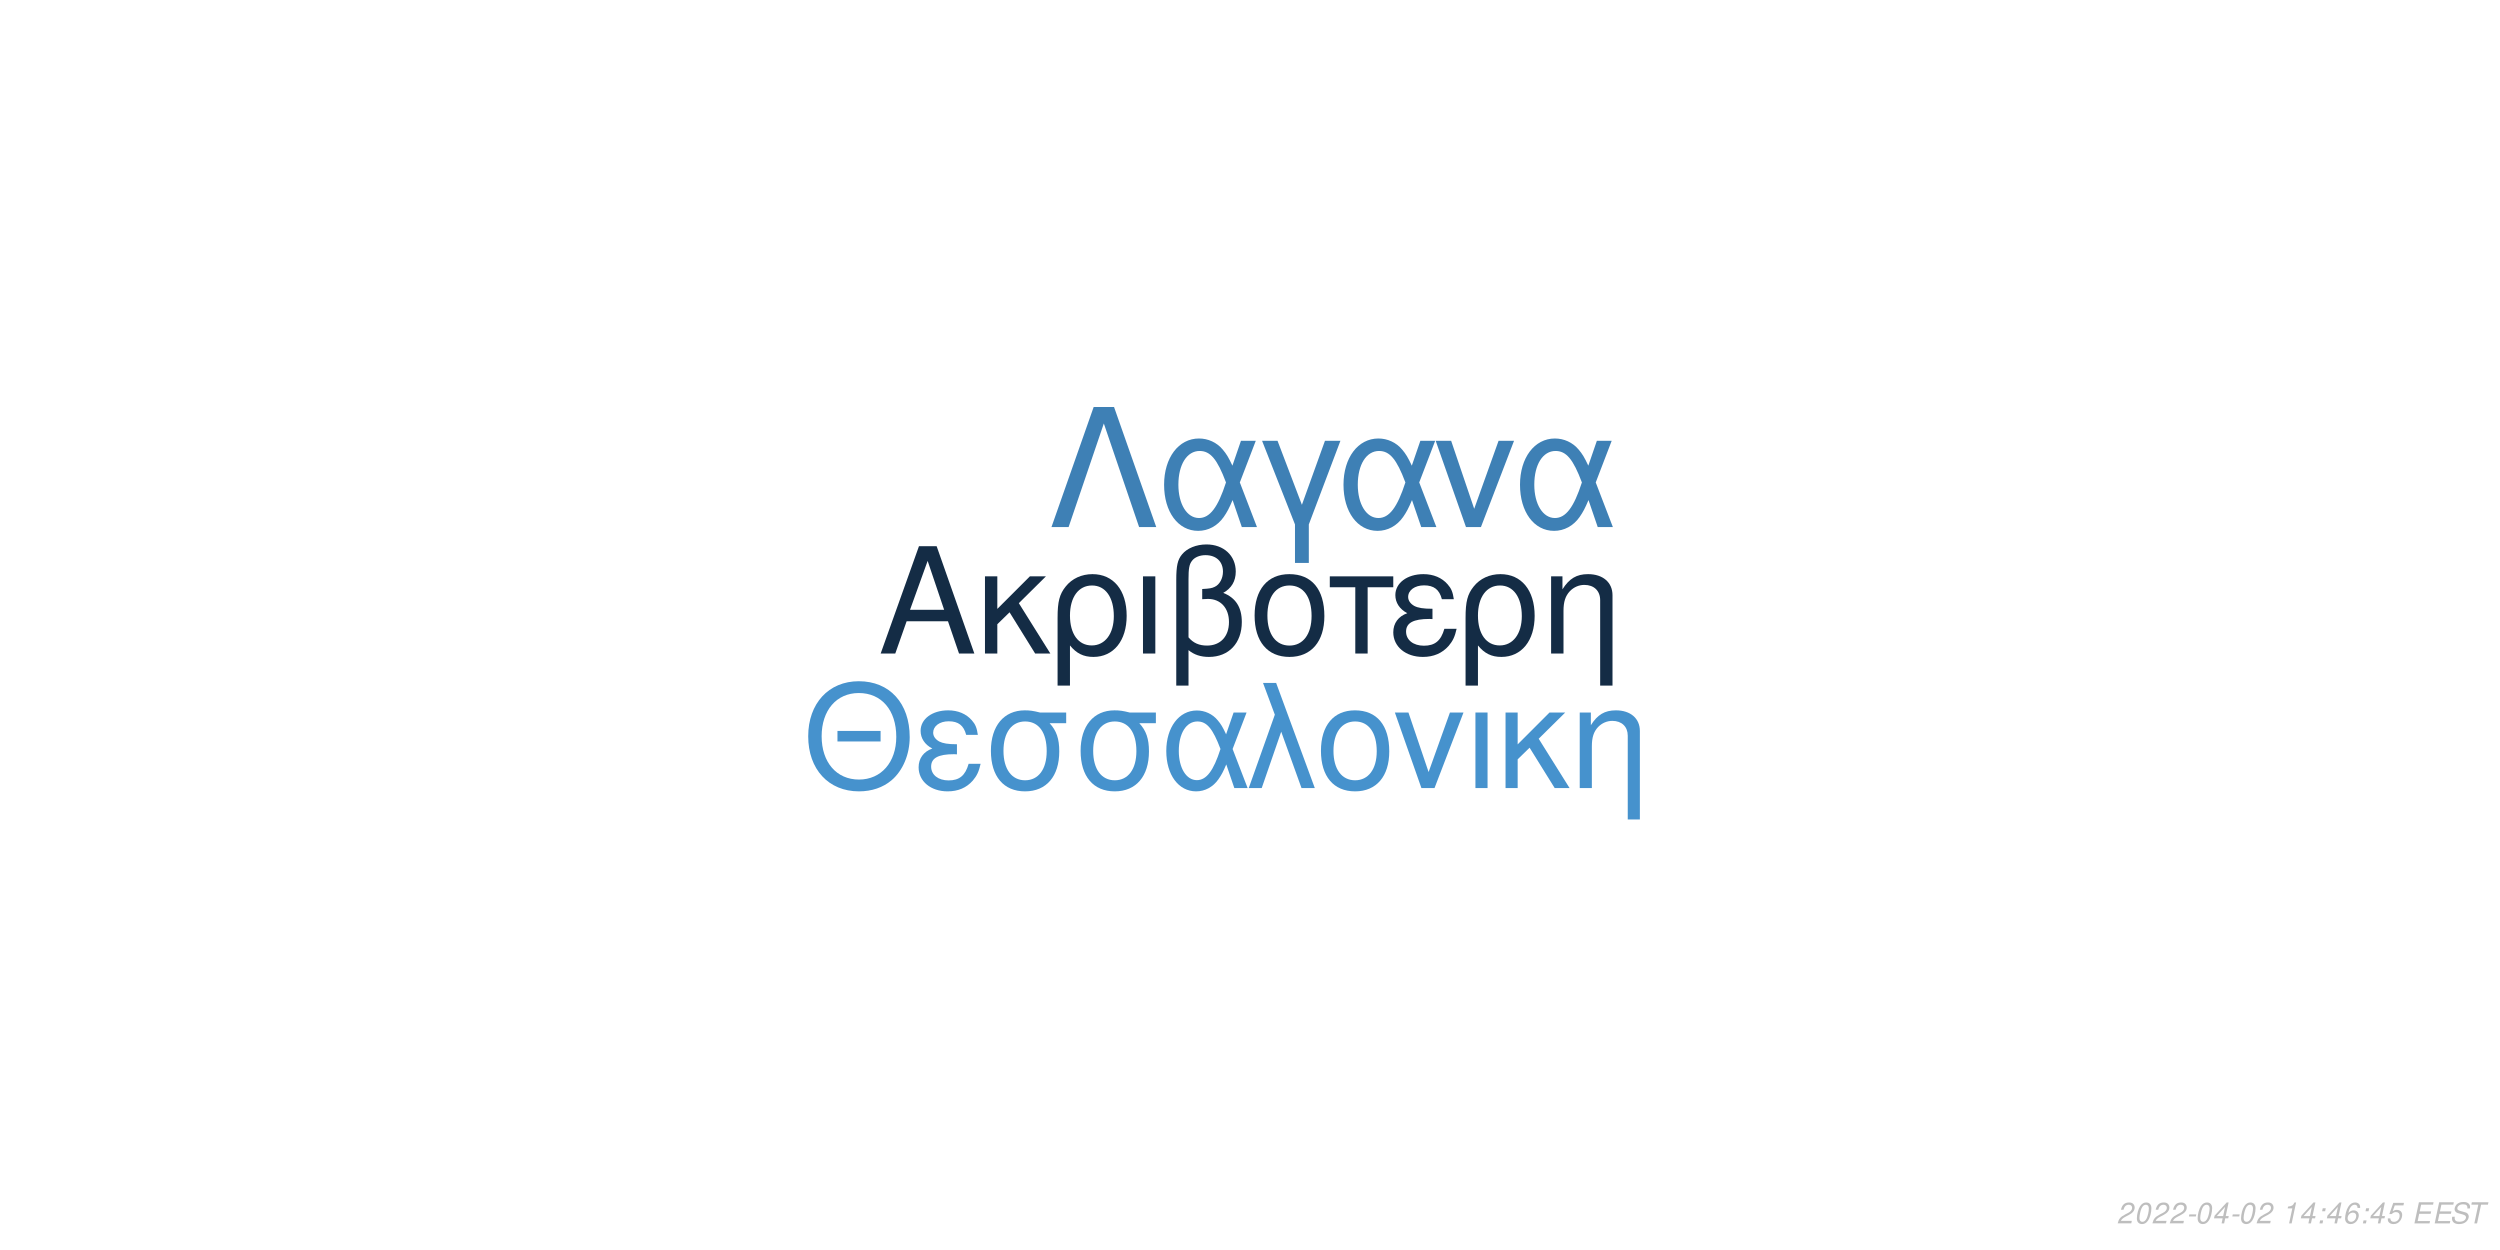
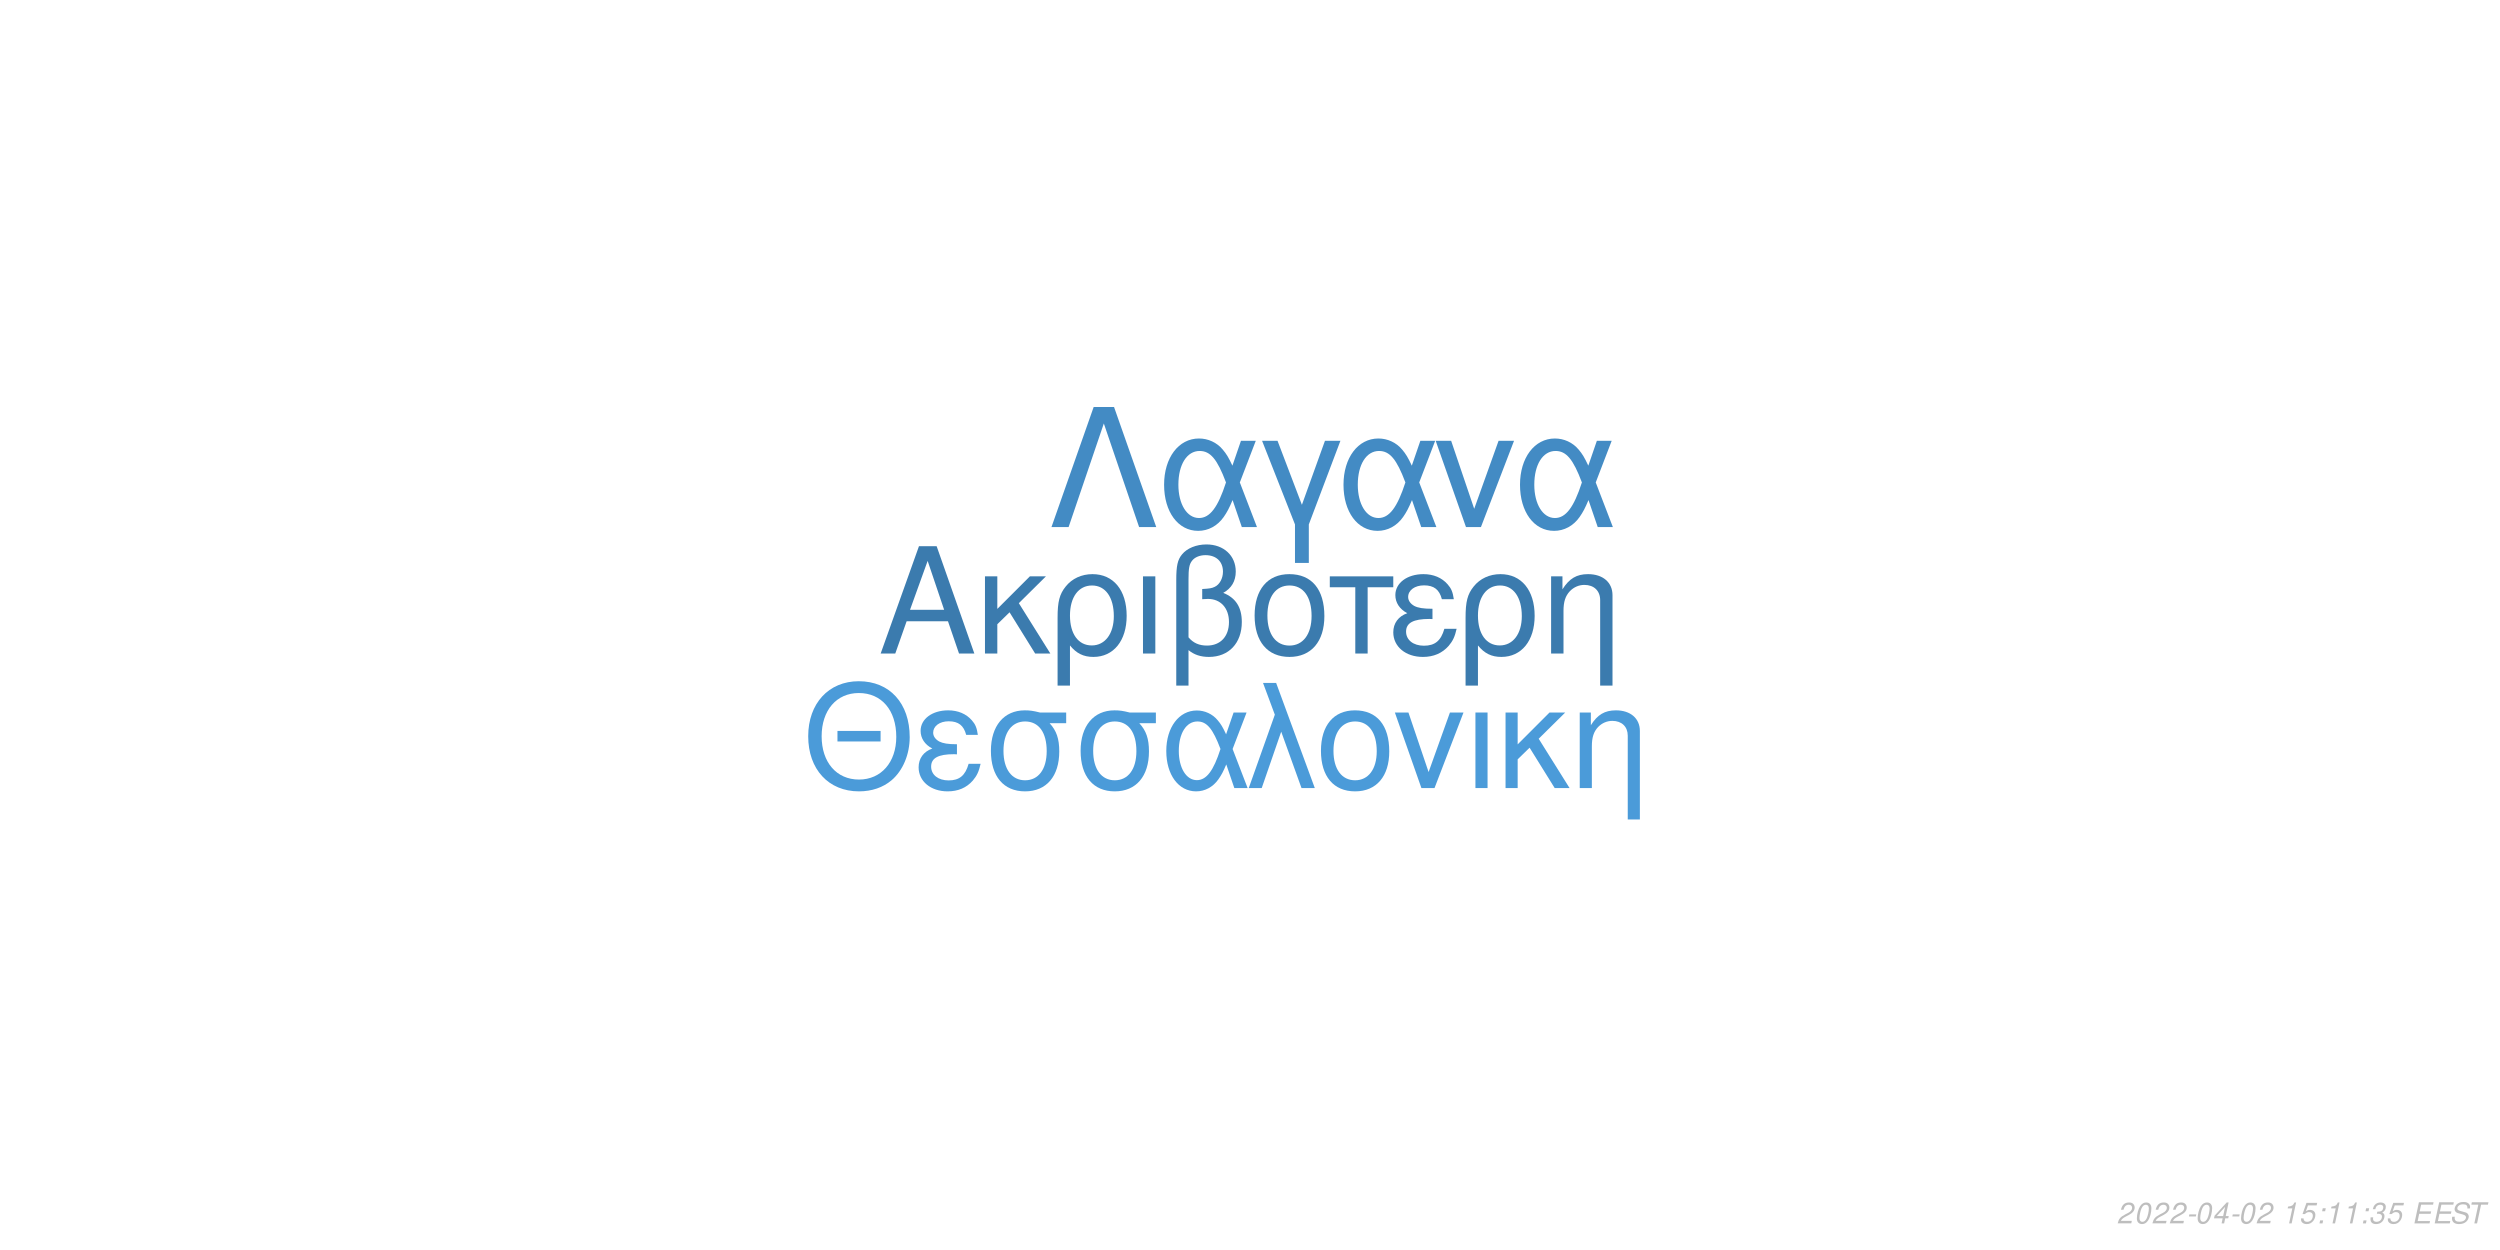
<svg xmlns="http://www.w3.org/2000/svg" xmlns:xlink="http://www.w3.org/1999/xlink" width="864pt" height="432pt" viewBox="0 0 864 432" version="1.1">
  <defs>
    <g>
      <symbol overflow="visible" id="glyph0-0">
        <path style="stroke:none;" d="" />
      </symbol>
      <symbol overflow="visible" id="glyph0-1">
        <path style="stroke:none;" d="M 24.125 -11.141 L 27.938 0 L 33.234 0 L 20.203 -37.094 L 14.094 -37.094 L 0.859 0 L 5.906 0 L 9.828 -11.141 Z M 22.797 -15.109 L 11 -15.109 L 17.094 -32.016 Z M 22.797 -15.109 " />
      </symbol>
      <symbol overflow="visible" id="glyph0-2">
        <path style="stroke:none;" d="M 7.172 -15.422 L 7.172 -26.672 L 2.906 -26.672 L 2.906 0 L 7.172 0 L 7.172 -10.125 L 11.406 -14.25 L 20.25 0 L 25.5 0 L 14.609 -17.406 L 23.969 -26.672 L 18.422 -26.672 Z M 7.172 -15.422 " />
      </symbol>
      <symbol overflow="visible" id="glyph0-3">
        <path style="stroke:none;" d="M 3 11.094 L 7.281 11.094 L 7.281 -2.797 C 9.516 -0.047 11.953 1.172 15.375 1.172 C 22.344 1.172 26.875 -4.422 26.875 -13.031 C 26.875 -21.891 22.297 -27.438 15.062 -27.438 C 11.297 -27.438 7.984 -25.906 5.797 -23.156 C 3.672 -20.516 3 -17.969 3 -12.359 Z M 14.906 -23.516 C 19.547 -23.516 22.438 -19.438 22.438 -12.922 C 22.438 -6.812 19.391 -2.797 14.812 -2.797 C 10.172 -2.797 7.281 -6.766 7.281 -13.125 C 7.281 -19.484 10.234 -23.516 14.906 -23.516 Z M 14.906 -23.516 " />
      </symbol>
      <symbol overflow="visible" id="glyph0-4">
        <path style="stroke:none;" d="M 3.516 0 L 7.781 0 L 7.781 -26.672 L 3.516 -26.672 Z M 3.516 0 " />
      </symbol>
      <symbol overflow="visible" id="glyph0-5">
        <path style="stroke:none;" d="M 4.016 11.094 L 8.25 11.094 L 8.25 -1.172 C 10.172 0.406 12.422 1.172 15.312 1.172 C 22.188 1.172 26.672 -3.609 26.672 -10.891 C 26.672 -15.984 24.578 -19.234 20.25 -20.969 C 23.109 -22.547 24.578 -25.031 24.578 -28.344 C 24.578 -33.844 20.406 -37.703 14.453 -37.703 C 10.938 -37.703 7.734 -36.391 6 -34.25 C 4.484 -32.422 4.016 -30.328 4.016 -25.391 Z M 8.25 -25.656 C 8.25 -29.359 8.5 -30.844 9.469 -32.062 C 10.375 -33.281 12.156 -34 14.094 -34 C 17.812 -34 20.156 -31.812 20.156 -28.297 C 20.156 -25.953 18.984 -23.812 17.297 -23.047 C 16.281 -22.547 15.469 -22.438 12.984 -22.297 L 12.984 -18.781 C 13.734 -18.828 14.344 -18.875 14.969 -18.875 C 19.344 -18.875 22.234 -15.719 22.234 -10.891 C 22.234 -5.906 19.281 -2.75 14.656 -2.75 C 11.953 -2.75 9.922 -3.609 8.25 -5.594 Z M 8.25 -25.656 " />
      </symbol>
      <symbol overflow="visible" id="glyph0-6">
        <path style="stroke:none;" d="M 14.094 -27.438 C 6.562 -27.438 2.094 -22.094 2.094 -13.125 C 2.094 -4.125 6.562 1.172 14.141 1.172 C 21.672 1.172 26.203 -4.172 26.203 -12.922 C 26.203 -22.188 21.828 -27.438 14.094 -27.438 Z M 14.141 -23.516 C 18.938 -23.516 21.781 -19.594 21.781 -12.984 C 21.781 -6.672 18.828 -2.75 14.141 -2.75 C 9.422 -2.75 6.516 -6.672 6.516 -13.125 C 6.516 -19.594 9.422 -23.516 14.141 -23.516 Z M 14.141 -23.516 " />
      </symbol>
      <symbol overflow="visible" id="glyph0-7">
        <path style="stroke:none;" d="M 7.891 0 L 12.156 0 L 12.156 -22.906 L 21.016 -22.906 L 21.016 -26.672 L -0.922 -26.672 L -0.922 -22.906 L 7.891 -22.906 Z M 7.891 0 " />
      </symbol>
      <symbol overflow="visible" id="glyph0-8">
        <path style="stroke:none;" d="M 14.562 -15.469 C 11.344 -15.469 9.562 -15.781 8.297 -16.438 C 6.922 -17.203 6.156 -18.328 6.156 -19.547 C 6.156 -21.891 8.453 -23.562 11.656 -23.562 C 15.062 -23.562 16.953 -22.094 17.812 -18.781 L 21.938 -18.781 C 21.578 -21.266 21.062 -22.5 19.797 -23.922 C 17.812 -26.203 14.906 -27.438 11.453 -27.438 C 5.797 -27.438 1.734 -24.375 1.734 -20.203 C 1.734 -17.609 3.156 -15.375 5.859 -13.938 C 2.797 -12.875 1.016 -10.484 1.016 -7.328 C 1.016 -2.391 5.297 1.172 11.25 1.172 C 14.969 1.172 17.906 -0.109 20.156 -2.641 C 21.578 -4.328 22.297 -5.797 22.906 -8.547 L 18.672 -8.547 C 17.5 -4.422 15.422 -2.703 11.609 -2.703 C 7.938 -2.703 5.438 -4.688 5.438 -7.578 C 5.438 -10.578 7.938 -11.953 13.484 -11.953 C 13.641 -11.953 14.094 -11.953 14.562 -11.906 Z M 14.562 -15.469 " />
      </symbol>
      <symbol overflow="visible" id="glyph0-9">
        <path style="stroke:none;" d="M 3.562 -26.672 L 3.562 0 L 7.844 0 L 7.844 -14.703 C 7.844 -17.906 8.5 -19.891 10.031 -21.531 C 11.406 -22.953 13.188 -23.719 15.062 -23.719 C 18.375 -23.719 20.516 -21.672 20.516 -18.469 L 20.516 11.094 L 24.781 11.094 L 24.781 -20.156 C 24.781 -24.578 21.469 -27.438 16.328 -27.438 C 12.359 -27.438 9.828 -25.906 7.484 -22.188 L 7.484 -26.672 Z M 3.562 -26.672 " />
      </symbol>
      <symbol overflow="visible" id="glyph1-0">
        <path style="stroke:none;" d="" />
      </symbol>
      <symbol overflow="visible" id="glyph1-1">
        <path style="stroke:none;" d="M 26.859 -19.734 L 11.953 -19.734 L 11.953 -16.094 L 26.859 -16.094 Z M 19.328 -36.922 C 8.922 -36.922 1.844 -29.25 1.844 -17.891 C 1.844 -6.484 8.875 1.141 19.391 1.141 C 23.812 1.141 27.703 -0.203 30.641 -2.688 C 34.578 -6.031 36.922 -11.656 36.922 -17.594 C 36.922 -29.297 30 -36.922 19.328 -36.922 Z M 19.328 -32.844 C 27.203 -32.844 32.281 -26.906 32.281 -17.688 C 32.281 -8.922 27.062 -2.938 19.391 -2.938 C 11.609 -2.938 6.484 -8.922 6.484 -17.891 C 6.484 -26.859 11.609 -32.844 19.328 -32.844 Z M 19.328 -32.844 " />
      </symbol>
      <symbol overflow="visible" id="glyph1-2">
        <path style="stroke:none;" d="M 14.25 -15.141 C 11.109 -15.141 9.375 -15.453 8.125 -16.094 C 6.781 -16.844 6.031 -17.938 6.031 -19.141 C 6.031 -21.422 8.266 -23.078 11.406 -23.078 C 14.75 -23.078 16.594 -21.625 17.438 -18.391 L 21.469 -18.391 C 21.125 -20.828 20.625 -22.031 19.391 -23.422 C 17.438 -25.656 14.594 -26.859 11.219 -26.859 C 5.688 -26.859 1.688 -23.875 1.688 -19.781 C 1.688 -17.234 3.094 -15.047 5.734 -13.656 C 2.734 -12.609 1 -10.266 1 -7.172 C 1 -2.344 5.188 1.141 11.016 1.141 C 14.656 1.141 17.547 -0.094 19.734 -2.594 C 21.125 -4.234 21.828 -5.688 22.422 -8.375 L 18.281 -8.375 C 17.141 -4.328 15.094 -2.641 11.359 -2.641 C 7.766 -2.641 5.328 -4.578 5.328 -7.422 C 5.328 -10.359 7.766 -11.703 13.203 -11.703 C 13.359 -11.703 13.797 -11.703 14.25 -11.656 Z M 14.25 -15.141 " />
      </symbol>
      <symbol overflow="visible" id="glyph1-3">
        <path style="stroke:none;" d="M 29 -26.109 L 19.938 -26.109 C 17.594 -26.703 16.438 -26.859 14.703 -26.859 C 7.469 -26.859 2.984 -21.469 2.984 -12.859 C 2.984 -4.031 7.375 1.141 14.797 1.141 C 22.172 1.141 26.609 -4.078 26.609 -12.656 C 26.609 -17.047 25.656 -19.828 23.266 -22.422 L 29 -22.422 Z M 14.797 -23.016 C 19.531 -23.016 22.266 -19.234 22.266 -12.75 C 22.266 -6.531 19.438 -2.688 14.797 -2.688 C 10.172 -2.688 7.328 -6.531 7.328 -12.859 C 7.328 -19.188 10.172 -23.016 14.797 -23.016 Z M 14.797 -23.016 " />
      </symbol>
      <symbol overflow="visible" id="glyph1-4">
        <path style="stroke:none;" d="M 29.344 -26.109 L 24.859 -26.109 L 22.266 -18.578 C 21.125 -21.031 20.484 -22.125 19.328 -23.469 C 17.547 -25.609 14.906 -26.812 12.156 -26.812 C 5.984 -26.812 1.594 -20.984 1.594 -12.812 C 1.594 -4.578 5.828 1.141 11.906 1.141 C 14.953 1.141 17.734 -0.344 19.625 -3.047 C 20.672 -4.531 21.281 -5.688 22.328 -8.172 L 25.109 0 L 29.703 0 L 24.516 -13.5 Z M 20.328 -13.5 C 17.891 -5.922 15.453 -2.734 12.156 -2.734 C 8.516 -2.734 5.922 -6.922 5.922 -12.812 C 5.922 -18.938 8.516 -23.016 12.359 -23.016 C 15.594 -23.016 17.688 -20.531 20.328 -13.5 Z M 20.328 -13.5 " />
      </symbol>
      <symbol overflow="visible" id="glyph1-5">
        <path style="stroke:none;" d="M 1.094 0 L 5.578 0 L 12.312 -19.484 L 19.328 0 L 23.922 0 L 10.562 -36.328 L 6.031 -36.328 L 10.109 -25.359 Z M 1.094 0 " />
      </symbol>
      <symbol overflow="visible" id="glyph1-6">
        <path style="stroke:none;" d="M 13.797 -26.859 C 6.422 -26.859 2.047 -21.625 2.047 -12.859 C 2.047 -4.031 6.422 1.141 13.859 1.141 C 21.234 1.141 25.656 -4.078 25.656 -12.656 C 25.656 -21.719 21.375 -26.859 13.797 -26.859 Z M 13.859 -23.016 C 18.531 -23.016 21.328 -19.188 21.328 -12.703 C 21.328 -6.531 18.438 -2.688 13.859 -2.688 C 9.219 -2.688 6.375 -6.531 6.375 -12.859 C 6.375 -19.188 9.219 -23.016 13.859 -23.016 Z M 13.859 -23.016 " />
      </symbol>
      <symbol overflow="visible" id="glyph1-7">
        <path style="stroke:none;" d="M 14.297 0 L 24.312 -26.109 L 19.625 -26.109 L 12.25 -5.531 L 5.281 -26.109 L 0.594 -26.109 L 9.766 0 Z M 14.297 0 " />
      </symbol>
      <symbol overflow="visible" id="glyph1-8">
        <path style="stroke:none;" d="M 3.438 0 L 7.625 0 L 7.625 -26.109 L 3.438 -26.109 Z M 3.438 0 " />
      </symbol>
      <symbol overflow="visible" id="glyph1-9">
        <path style="stroke:none;" d="M 7.031 -15.094 L 7.031 -26.109 L 2.844 -26.109 L 2.844 0 L 7.031 0 L 7.031 -9.922 L 11.156 -13.953 L 19.828 0 L 24.969 0 L 14.297 -17.047 L 23.469 -26.109 L 18.031 -26.109 Z M 7.031 -15.094 " />
      </symbol>
      <symbol overflow="visible" id="glyph1-10">
        <path style="stroke:none;" d="M 3.484 -26.109 L 3.484 0 L 7.672 0 L 7.672 -14.406 C 7.672 -17.547 8.328 -19.484 9.812 -21.078 C 11.156 -22.469 12.906 -23.219 14.75 -23.219 C 17.984 -23.219 20.078 -21.234 20.078 -18.094 L 20.078 10.859 L 24.266 10.859 L 24.266 -19.734 C 24.266 -24.062 21.031 -26.859 16 -26.859 C 12.109 -26.859 9.609 -25.359 7.328 -21.719 L 7.328 -26.109 Z M 3.484 -26.109 " />
      </symbol>
      <symbol overflow="visible" id="glyph2-0">
        <path style="stroke:none;" d="" />
      </symbol>
      <symbol overflow="visible" id="glyph2-1">
        <path style="stroke:none;" d="M 22.531 -41.484 L 15.484 -41.484 L 0.906 0 L 6.828 0 L 19 -35.797 L 31.188 0 L 37.109 0 Z M 22.531 -41.484 " />
      </symbol>
      <symbol overflow="visible" id="glyph2-2">
        <path style="stroke:none;" d="M 33.516 -29.812 L 28.391 -29.812 L 25.438 -21.219 C 24.125 -24.016 23.391 -25.266 22.078 -26.797 C 20.031 -29.25 17.016 -30.609 13.891 -30.609 C 6.828 -30.609 1.828 -23.953 1.828 -14.625 C 1.828 -5.234 6.656 1.312 13.594 1.312 C 17.078 1.312 20.266 -0.391 22.422 -3.469 C 23.609 -5.172 24.297 -6.484 25.5 -9.328 L 28.688 0 L 33.922 0 L 28 -15.422 Z M 23.219 -15.422 C 20.422 -6.766 17.641 -3.125 13.891 -3.125 C 9.734 -3.125 6.766 -7.906 6.766 -14.625 C 6.766 -21.625 9.734 -26.297 14.109 -26.297 C 17.812 -26.297 20.203 -23.453 23.219 -15.422 Z M 23.219 -15.422 " />
      </symbol>
      <symbol overflow="visible" id="glyph2-3">
        <path style="stroke:none;" d="M 12.062 12.406 L 16.844 12.406 L 16.844 -0.906 L 27.766 -29.812 L 22.422 -29.812 L 14.453 -7.688 L 6.031 -29.812 L 0.688 -29.812 L 12.062 -0.906 Z M 12.062 12.406 " />
      </symbol>
      <symbol overflow="visible" id="glyph2-4">
        <path style="stroke:none;" d="M 16.328 0 L 27.766 -29.812 L 22.422 -29.812 L 14 -6.312 L 6.031 -29.812 L 0.688 -29.812 L 11.156 0 Z M 16.328 0 " />
      </symbol>
      <symbol overflow="visible" id="glyph3-0">
        <path style="stroke:none;" d="" />
      </symbol>
      <symbol overflow="visible" id="glyph3-1">
        <path style="stroke:none;" d="M 5.234 -0.875 L 1.469 -0.875 C 1.641 -1.375 2.203 -1.891 3.109 -2.344 L 4.234 -2.938 C 5.562 -3.625 6.219 -4.469 6.219 -5.484 C 6.219 -5.938 6.062 -6.359 5.797 -6.656 C 5.469 -7.047 4.984 -7.234 4.312 -7.234 C 2.766 -7.234 1.891 -6.453 1.484 -4.734 L 2.375 -4.734 C 2.484 -5.188 2.609 -5.484 2.797 -5.75 C 3.094 -6.203 3.609 -6.453 4.188 -6.453 C 4.891 -6.453 5.344 -6.031 5.344 -5.375 C 5.344 -4.703 4.859 -4.094 4.016 -3.656 L 2.984 -3.125 C 1.234 -2.188 0.797 -1.656 0.344 -0.016 L 5.047 -0.016 Z M 5.234 -0.875 " />
      </symbol>
      <symbol overflow="visible" id="glyph3-2">
        <path style="stroke:none;" d="M 4.203 -7.234 C 3.375 -7.234 2.688 -6.812 2.125 -5.984 C 1.484 -5.047 0.984 -3.188 0.984 -1.734 C 0.984 -1.109 1.172 -0.562 1.484 -0.266 C 1.797 0.047 2.281 0.234 2.766 0.234 C 3.625 0.234 4.281 -0.156 4.859 -1.016 C 5.516 -1.953 6 -3.797 6 -5.266 C 6 -6.5 5.328 -7.234 4.203 -7.234 Z M 4.094 -6.453 C 4.734 -6.453 5.125 -5.984 5.125 -5.156 C 5.125 -4.203 4.781 -2.625 4.406 -1.812 C 3.984 -0.938 3.516 -0.547 2.875 -0.547 C 2.25 -0.547 1.875 -1.031 1.875 -1.828 C 1.875 -2.797 2.203 -4.344 2.594 -5.203 C 2.984 -6.047 3.453 -6.453 4.094 -6.453 Z M 4.094 -6.453 " />
      </symbol>
      <symbol overflow="visible" id="glyph3-3">
        <path style="stroke:none;" d="M 3.516 -3.125 L 1.125 -3.125 L 0.969 -2.406 L 3.359 -2.406 Z M 3.516 -3.125 " />
      </symbol>
      <symbol overflow="visible" id="glyph3-4">
        <path style="stroke:none;" d="M 3.625 -1.75 L 3.266 0 L 4.141 0 L 4.516 -1.75 L 5.562 -1.75 L 5.734 -2.531 L 4.688 -2.531 L 5.688 -7.234 L 5.016 -7.234 L 0.844 -2.672 L 0.641 -1.75 Z M 3.797 -2.531 L 1.594 -2.531 L 4.469 -5.703 Z M 3.797 -2.531 " />
      </symbol>
      <symbol overflow="visible" id="glyph3-5">
        <path style="stroke:none;" d="" />
      </symbol>
      <symbol overflow="visible" id="glyph3-6">
        <path style="stroke:none;" d="M 3.703 -5.188 L 2.594 0 L 3.469 0 L 5.016 -7.234 L 4.438 -7.234 C 3.906 -6.156 3.688 -6.016 2.234 -5.812 L 2.109 -5.188 Z M 3.703 -5.188 " />
      </symbol>
      <symbol overflow="visible" id="glyph3-7">
+         <path style="stroke:none;" d="M 6.297 -7.094 L 2.594 -7.094 L 1.234 -3.234 L 2.047 -3.234 C 2.656 -3.766 2.938 -3.906 3.531 -3.906 C 4.328 -3.906 4.797 -3.453 4.797 -2.688 C 4.797 -1.438 3.969 -0.547 2.828 -0.547 C 2.031 -0.547 1.609 -0.938 1.578 -1.734 L 0.703 -1.734 L 0.703 -1.516 C 0.703 -0.938 0.844 -0.547 1.188 -0.266 C 1.562 0.062 2.078 0.234 2.703 0.234 C 3.656 0.234 4.391 -0.156 4.984 -0.922 C 5.422 -1.5 5.672 -2.234 5.672 -2.953 C 5.672 -4 4.938 -4.672 3.812 -4.672 C 3.328 -4.672 2.906 -4.547 2.406 -4.234 L 3.109 -6.219 L 6.109 -6.219 Z M 6.297 -7.094 " />
+       </symbol>
+       <symbol overflow="visible" id="glyph3-8">
        <path style="stroke:none;" d="M 2.359 -1.031 L 1.312 -1.031 L 1.094 0 L 2.141 0 Z M 3.266 -5.234 L 2.219 -5.234 L 2 -4.203 L 3.047 -4.203 Z M 3.266 -5.234 " />
      </symbol>
-       <symbol overflow="visible" id="glyph3-8">
-         <path style="stroke:none;" d="M 6.125 -5.344 L 6.141 -5.625 C 6.141 -6.609 5.453 -7.234 4.391 -7.234 C 3.438 -7.234 2.641 -6.719 2.016 -5.703 C 1.422 -4.781 0.938 -2.953 0.938 -1.688 C 0.938 -0.516 1.688 0.234 2.859 0.234 C 3.703 0.234 4.438 -0.156 5 -0.875 C 5.406 -1.422 5.672 -2.156 5.672 -2.766 C 5.672 -3.812 4.969 -4.5 3.906 -4.5 C 3.234 -4.5 2.672 -4.234 2.094 -3.625 C 2.406 -5.375 3.234 -6.453 4.25 -6.453 C 4.703 -6.453 5.062 -6.234 5.172 -5.844 C 5.203 -5.719 5.234 -5.578 5.25 -5.344 Z M 3.656 -3.734 C 4.344 -3.734 4.797 -3.281 4.797 -2.625 C 4.797 -1.469 3.984 -0.547 2.984 -0.547 C 2.297 -0.547 1.812 -1.047 1.812 -1.766 C 1.812 -2.859 2.625 -3.734 3.656 -3.734 Z M 3.656 -3.734 " />
-       </symbol>
      <symbol overflow="visible" id="glyph3-9">
-         <path style="stroke:none;" d="M 6.297 -7.094 L 2.594 -7.094 L 1.234 -3.234 L 2.047 -3.234 C 2.656 -3.766 2.938 -3.906 3.531 -3.906 C 4.328 -3.906 4.797 -3.453 4.797 -2.688 C 4.797 -1.438 3.969 -0.547 2.828 -0.547 C 2.031 -0.547 1.609 -0.938 1.578 -1.734 L 0.703 -1.734 L 0.703 -1.516 C 0.703 -0.938 0.844 -0.547 1.188 -0.266 C 1.562 0.062 2.078 0.234 2.703 0.234 C 3.656 0.234 4.391 -0.156 4.984 -0.922 C 5.422 -1.5 5.672 -2.234 5.672 -2.953 C 5.672 -4 4.938 -4.672 3.812 -4.672 C 3.328 -4.672 2.906 -4.547 2.406 -4.234 L 3.109 -6.219 L 6.109 -6.219 Z M 6.297 -7.094 " />
+         <path style="stroke:none;" d="M 2.922 -3.312 C 3.125 -3.344 3.234 -3.344 3.375 -3.344 C 4.203 -3.344 4.688 -3 4.688 -2.406 C 4.688 -1.312 3.906 -0.547 2.781 -0.547 C 2.047 -0.547 1.594 -0.938 1.594 -1.562 C 1.594 -1.719 1.609 -1.844 1.656 -2.094 L 0.766 -2.094 C 0.734 -1.797 0.719 -1.641 0.719 -1.469 C 0.719 -0.375 1.406 0.234 2.641 0.234 C 3.547 0.234 4.297 -0.078 4.812 -0.656 C 5.266 -1.156 5.562 -1.875 5.562 -2.547 C 5.562 -3.125 5.344 -3.453 4.797 -3.734 C 5.641 -4.234 6.016 -4.844 6.016 -5.734 C 6.016 -6.656 5.312 -7.234 4.203 -7.234 C 3.375 -7.234 2.672 -6.938 2.188 -6.375 C 1.891 -6.031 1.703 -5.641 1.516 -4.906 L 2.391 -4.906 C 2.5 -5.359 2.594 -5.594 2.734 -5.812 C 3.047 -6.234 3.516 -6.453 4.078 -6.453 C 4.734 -6.453 5.141 -6.125 5.141 -5.578 C 5.141 -5.188 5.016 -4.797 4.797 -4.547 C 4.516 -4.234 4 -4.062 3.266 -4.062 L 3.078 -4.062 Z M 2.922 -3.312 " />
      </symbol>
      <symbol overflow="visible" id="glyph3-10">
        <path style="stroke:none;" d="M 2.547 -3.312 L 6.5 -3.312 L 6.688 -4.141 L 2.719 -4.141 L 3.219 -6.469 L 7.344 -6.469 L 7.516 -7.297 L 2.453 -7.297 L 0.906 0 L 6.125 0 L 6.297 -0.812 L 2.016 -0.812 Z M 2.547 -3.312 " />
      </symbol>
      <symbol overflow="visible" id="glyph3-11">
        <path style="stroke:none;" d="M 7.062 -5.156 C 7.125 -5.438 7.141 -5.562 7.141 -5.703 C 7.141 -6.156 6.938 -6.594 6.594 -6.891 C 6.188 -7.25 5.656 -7.406 4.875 -7.406 C 3.844 -7.406 3.047 -7.125 2.5 -6.562 C 2.094 -6.141 1.781 -5.438 1.781 -4.922 C 1.781 -4.297 2.219 -3.766 2.891 -3.562 L 4.594 -3.094 C 5.406 -2.859 5.734 -2.578 5.734 -2.094 C 5.734 -1.781 5.547 -1.406 5.266 -1.141 C 4.844 -0.766 4.266 -0.578 3.453 -0.578 C 2.328 -0.578 1.812 -0.984 1.812 -1.906 C 1.812 -2.047 1.812 -2.125 1.844 -2.312 L 0.984 -2.312 C 0.906 -2.062 0.891 -1.906 0.891 -1.688 C 0.891 -0.484 1.797 0.234 3.297 0.234 C 4.359 0.234 5.234 -0.062 5.812 -0.609 C 6.344 -1.078 6.688 -1.797 6.688 -2.375 C 6.688 -2.641 6.609 -2.906 6.453 -3.156 C 6.234 -3.5 5.938 -3.703 5.469 -3.828 L 3.75 -4.312 C 2.984 -4.547 2.734 -4.734 2.734 -5.188 C 2.734 -5.547 2.875 -5.844 3.188 -6.109 C 3.547 -6.438 4.031 -6.594 4.703 -6.594 C 5.266 -6.594 5.688 -6.484 5.906 -6.297 C 6.094 -6.125 6.219 -5.797 6.219 -5.516 C 6.219 -5.422 6.203 -5.344 6.188 -5.156 Z M 7.062 -5.156 " />
      </symbol>
      <symbol overflow="visible" id="glyph3-12">
        <path style="stroke:none;" d="M 4.938 -6.469 L 7.312 -6.469 L 7.484 -7.297 L 1.75 -7.297 L 1.578 -6.469 L 3.984 -6.469 L 2.609 0 L 3.547 0 Z M 4.938 -6.469 " />
      </symbol>
    </g>
  </defs>
  <g id="surface1">
    <rect x="0" y="0" width="864" height="432" style="fill:rgb(100%,100%,100%);fill-opacity:1;stroke:none;" />
-     <g style="fill:rgb(7.843%,17.255%,27.059%);fill-opacity:1;">
+     <g style="fill:rgb(23.137%,48.235%,68.235%);fill-opacity:1;">
      <use xlink:href="#glyph0-1" x="303.5" y="225.861" />
      <use xlink:href="#glyph0-2" x="337.5" y="225.861" />
      <use xlink:href="#glyph0-3" x="362.5" y="225.861" />
      <use xlink:href="#glyph0-4" x="391.5" y="225.861" />
      <use xlink:href="#glyph0-5" x="402.5" y="225.861" />
      <use xlink:href="#glyph0-6" x="431.5" y="225.861" />
      <use xlink:href="#glyph0-7" x="460.5" y="225.861" />
      <use xlink:href="#glyph0-8" x="480.5" y="225.861" />
      <use xlink:href="#glyph0-3" x="503.5" y="225.861" />
      <use xlink:href="#glyph0-9" x="532.5" y="225.861" />
    </g>
-     <g style="fill:rgb(27.451%,57.255%,80.392%);fill-opacity:1;">
+     <g style="fill:rgb(29.412%,60.784%,85.098%);fill-opacity:1;">
      <use xlink:href="#glyph1-1" x="277.473" y="272.354" />
      <use xlink:href="#glyph1-2" x="316.473" y="272.354" />
      <use xlink:href="#glyph1-3" x="339.473" y="272.354" />
      <use xlink:href="#glyph1-3" x="370.473" y="272.354" />
      <use xlink:href="#glyph1-4" x="401.473" y="272.354" />
      <use xlink:href="#glyph1-5" x="430.473" y="272.354" />
      <use xlink:href="#glyph1-6" x="454.473" y="272.354" />
      <use xlink:href="#glyph1-7" x="481.473" y="272.354" />
      <use xlink:href="#glyph1-8" x="506.473" y="272.354" />
      <use xlink:href="#glyph1-9" x="517.473" y="272.354" />
      <use xlink:href="#glyph1-10" x="542.473" y="272.354" />
    </g>
-     <g style="fill:rgb(24.314%,50.196%,70.98%);fill-opacity:1;">
+     <g style="fill:rgb(26.275%,54.51%,76.863%);fill-opacity:1;">
      <use xlink:href="#glyph2-1" x="362.484" y="182.152" />
      <use xlink:href="#glyph2-2" x="400.484" y="182.152" />
      <use xlink:href="#glyph2-3" x="435.484" y="182.152" />
      <use xlink:href="#glyph2-2" x="462.484" y="182.152" />
      <use xlink:href="#glyph2-4" x="495.484" y="182.152" />
      <use xlink:href="#glyph2-2" x="523.484" y="182.152" />
    </g>
    <g style="fill:rgb(74.51%,74.51%,74.51%);fill-opacity:1;">
      <use xlink:href="#glyph3-1" x="731.52" y="422.81" />
      <use xlink:href="#glyph3-2" x="737.52" y="422.81" />
      <use xlink:href="#glyph3-1" x="743.52" y="422.81" />
      <use xlink:href="#glyph3-1" x="749.52" y="422.81" />
      <use xlink:href="#glyph3-3" x="755.52" y="422.81" />
      <use xlink:href="#glyph3-2" x="758.52" y="422.81" />
      <use xlink:href="#glyph3-4" x="764.52" y="422.81" />
      <use xlink:href="#glyph3-3" x="770.52" y="422.81" />
      <use xlink:href="#glyph3-2" x="773.52" y="422.81" />
      <use xlink:href="#glyph3-1" x="779.52" y="422.81" />
      <use xlink:href="#glyph3-5" x="785.52" y="422.81" />
      <use xlink:href="#glyph3-6" x="788.52" y="422.81" />
-       <use xlink:href="#glyph3-4" x="794.52" y="422.81" />
-       <use xlink:href="#glyph3-7" x="800.52" y="422.81" />
-       <use xlink:href="#glyph3-4" x="803.52" y="422.81" />
-       <use xlink:href="#glyph3-8" x="809.52" y="422.81" />
-       <use xlink:href="#glyph3-7" x="815.52" y="422.81" />
-       <use xlink:href="#glyph3-4" x="818.52" y="422.81" />
-       <use xlink:href="#glyph3-9" x="824.52" y="422.81" />
+       <use xlink:href="#glyph3-7" x="794.52" y="422.81" />
+       <use xlink:href="#glyph3-8" x="800.52" y="422.81" />
+       <use xlink:href="#glyph3-6" x="803.52" y="422.81" />
+       <use xlink:href="#glyph3-6" x="809.52" y="422.81" />
+       <use xlink:href="#glyph3-8" x="815.52" y="422.81" />
+       <use xlink:href="#glyph3-9" x="818.52" y="422.81" />
+       <use xlink:href="#glyph3-7" x="824.52" y="422.81" />
      <use xlink:href="#glyph3-5" x="830.52" y="422.81" />
      <use xlink:href="#glyph3-10" x="833.52" y="422.81" />
      <use xlink:href="#glyph3-10" x="840.52" y="422.81" />
      <use xlink:href="#glyph3-11" x="846.52" y="422.81" />
      <use xlink:href="#glyph3-12" x="852.52" y="422.81" />
    </g>
  </g>
</svg>
